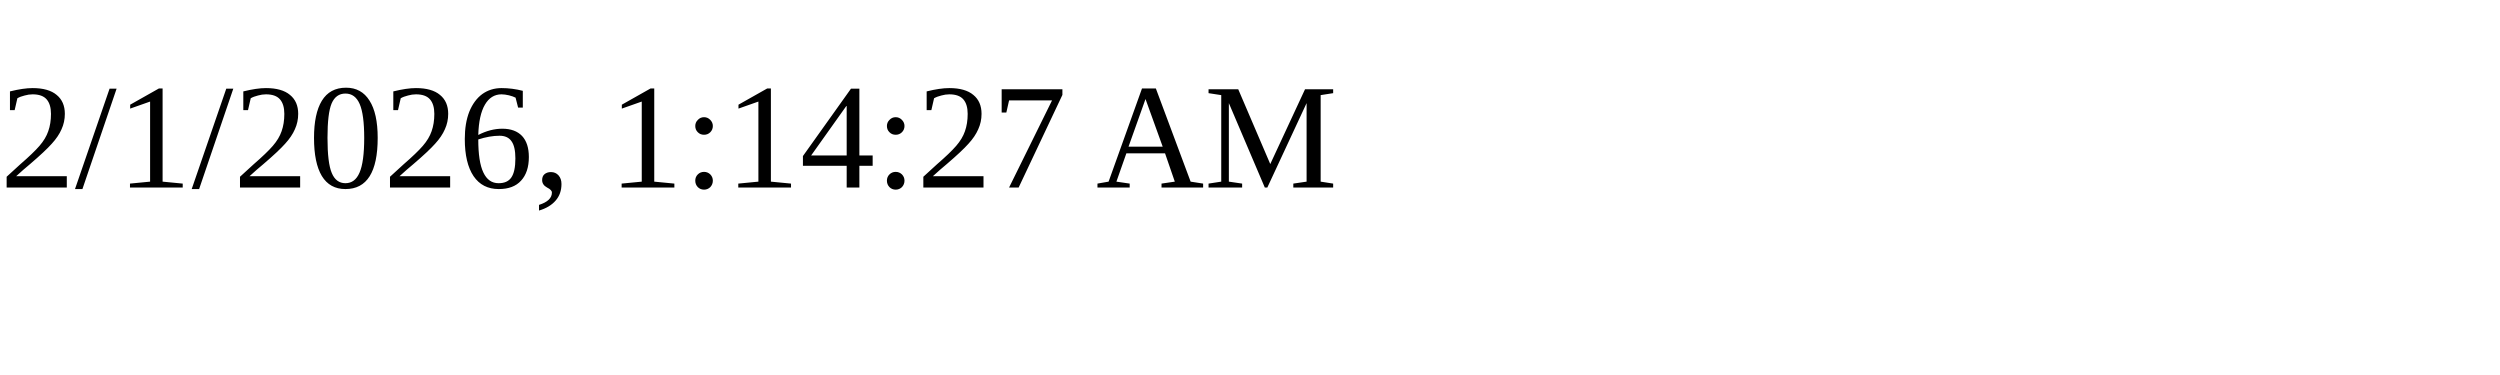
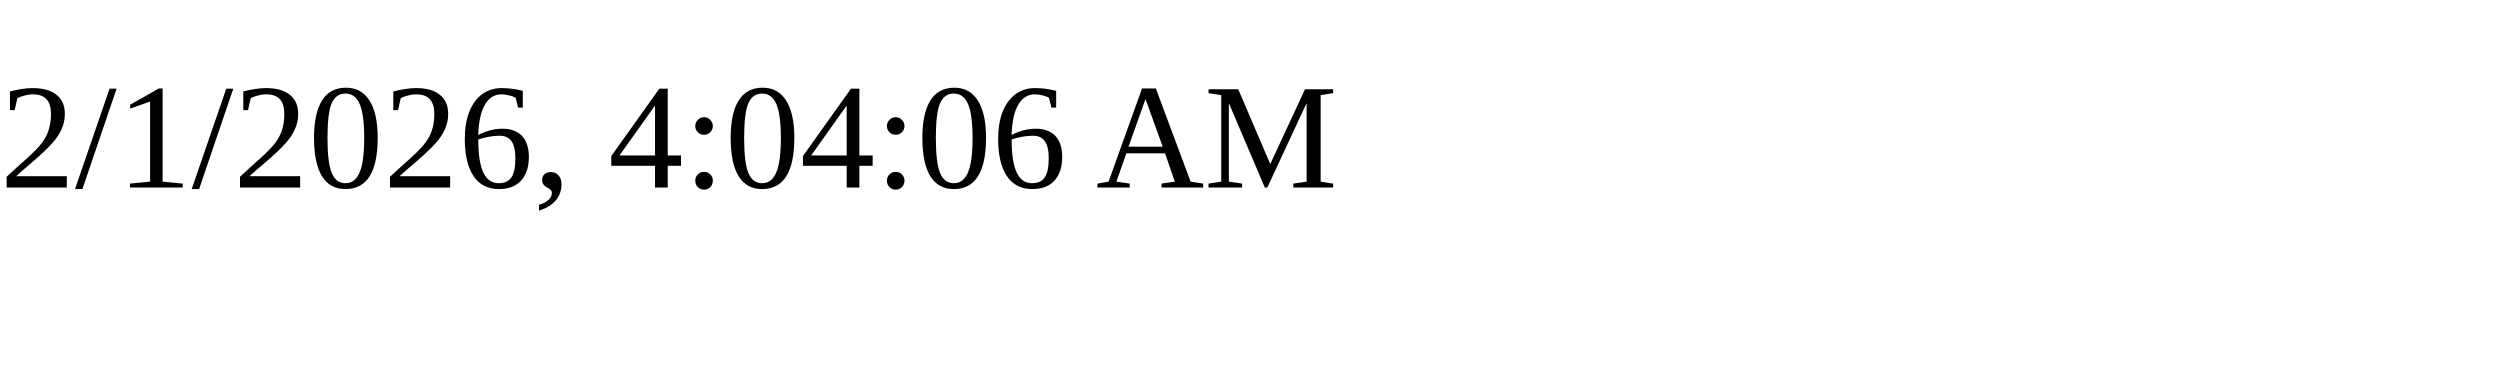
<svg xmlns="http://www.w3.org/2000/svg" height="30" width="200">
-   <text x="0" y="15">2/1/2026, 1:14:27 AM</text>
+   <text x="0" y="15">2/1/2026, 4:04:06 AM</text>
</svg>
